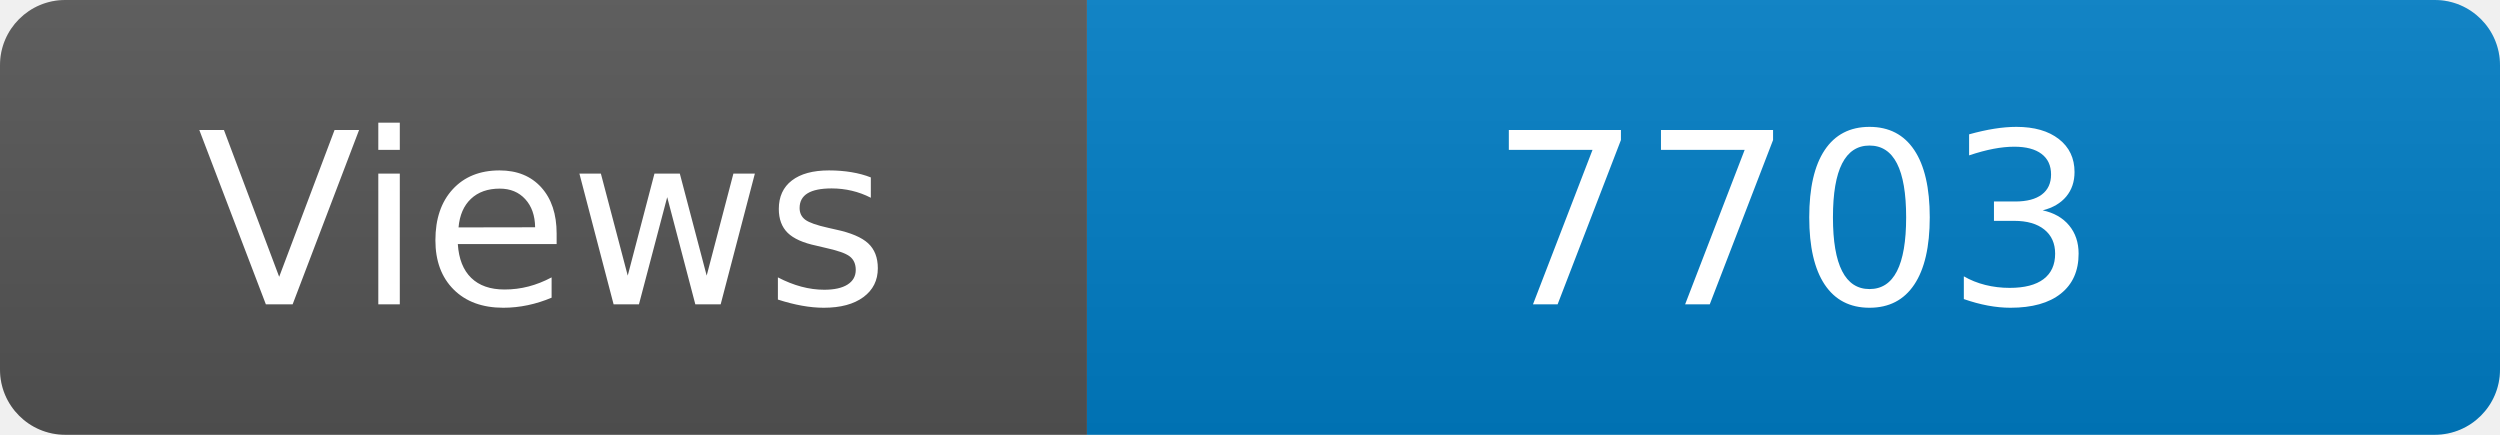
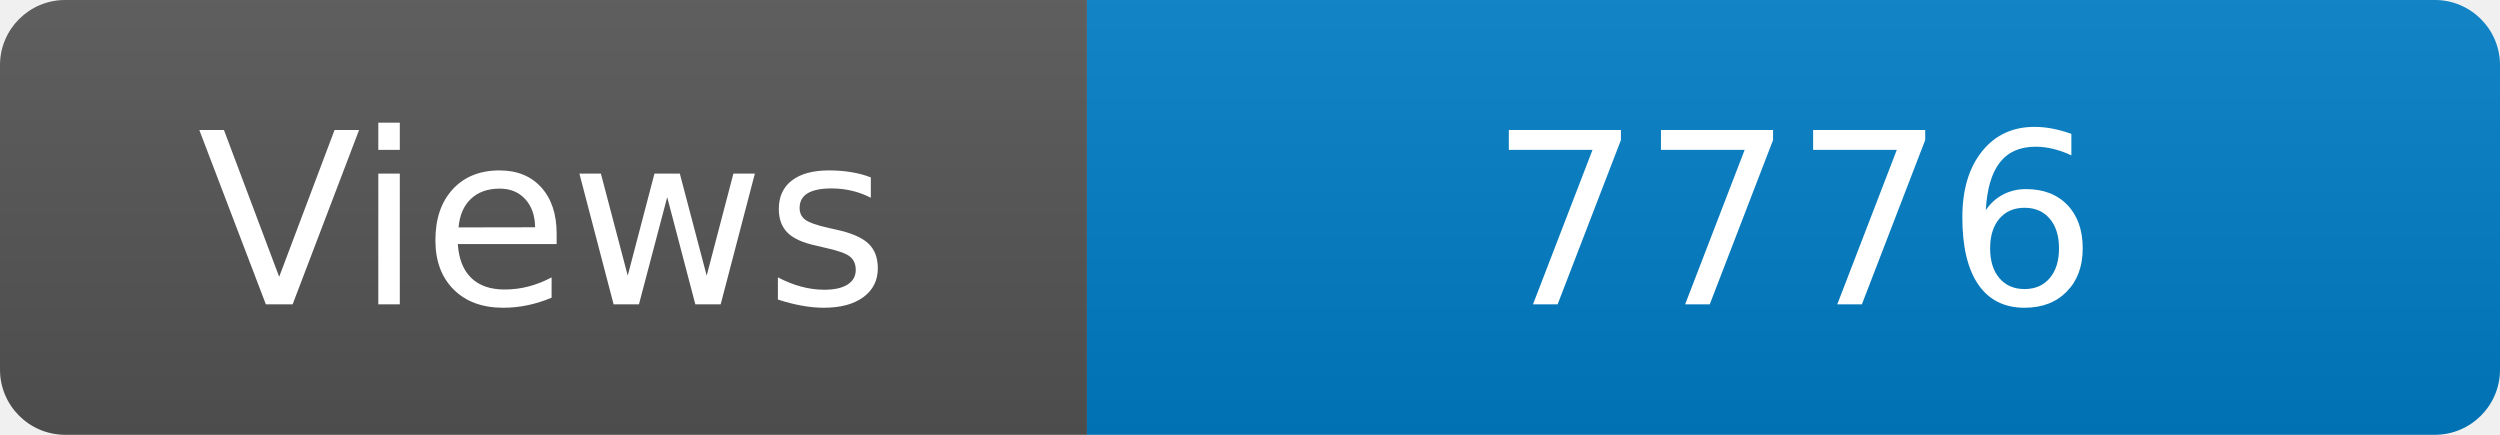
<svg xmlns="http://www.w3.org/2000/svg" width="115" height="20" role="img" aria-label="Maintained?: yes">
  <linearGradient id="s" x2="0" y2="100%">
    <stop offset="0" stop-color="#bbb" stop-opacity=".1" />
    <stop offset="1" stop-opacity=".1" />
  </linearGradient>
  <clipPath id="r">
    <rect width="115" height="20" rx="3" fill="#fff" />
  </clipPath>
  <g clip-path="url(#r)">
    <rect width="50" height="20" fill="#555" />
    <rect x="50" width="160" height="20" fill="#007ec6" />
    <rect width="115" height="20" fill="url(#s)" />
  </g>
  <g fill="#fff" text-anchor="middle" font-family="Verdana,Geneva,DejaVu Sans,sans-serif" font-size="110">
    <text x="250" y="140" transform="scale(.1)" fill="#fff">Views</text>
-     <text x="825" y="140" transform="scale(.1)" fill="#fff">7703</text>
+     <text x="825" y="140" transform="scale(.1)" fill="#fff">7776</text>
  </g>
</svg>
